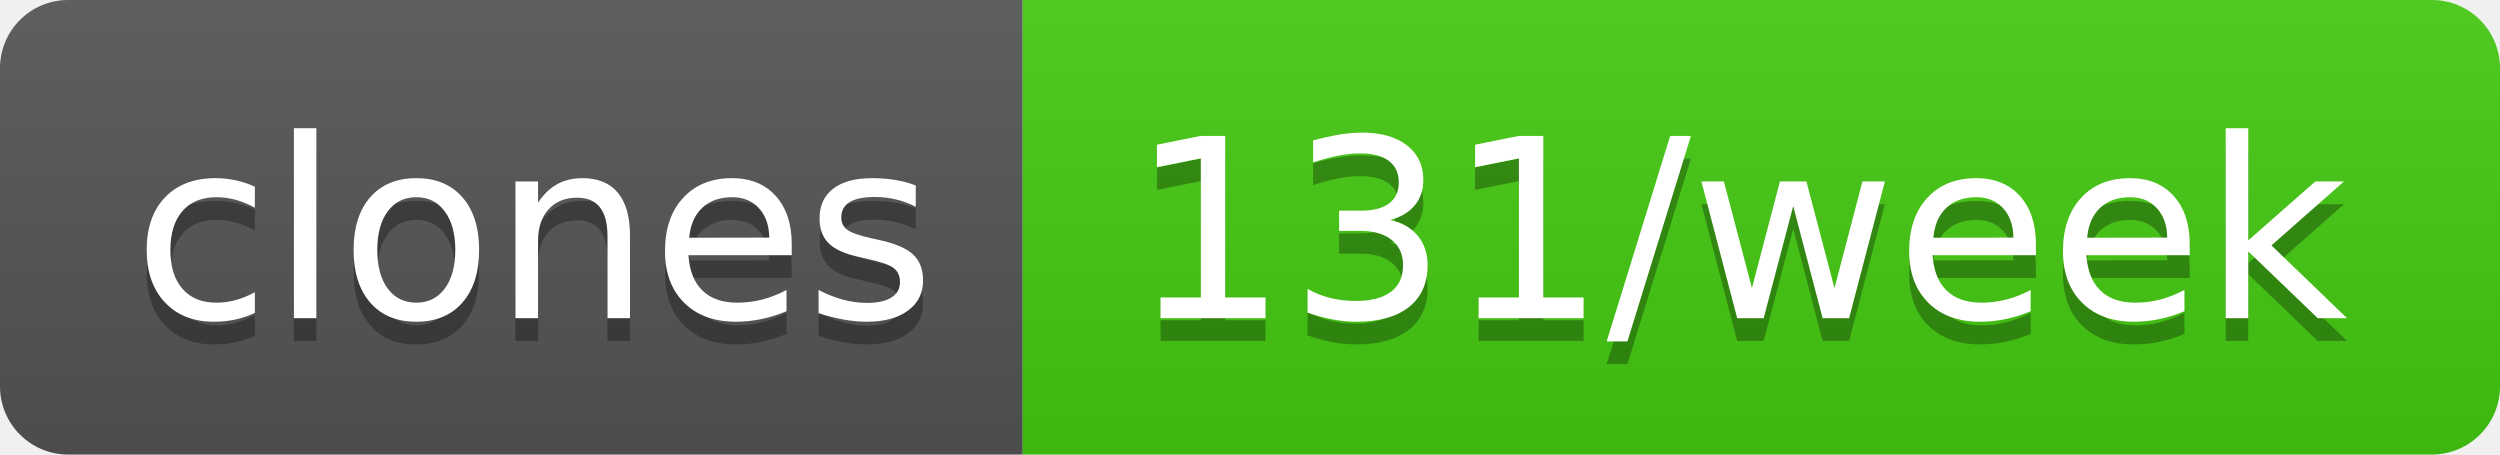
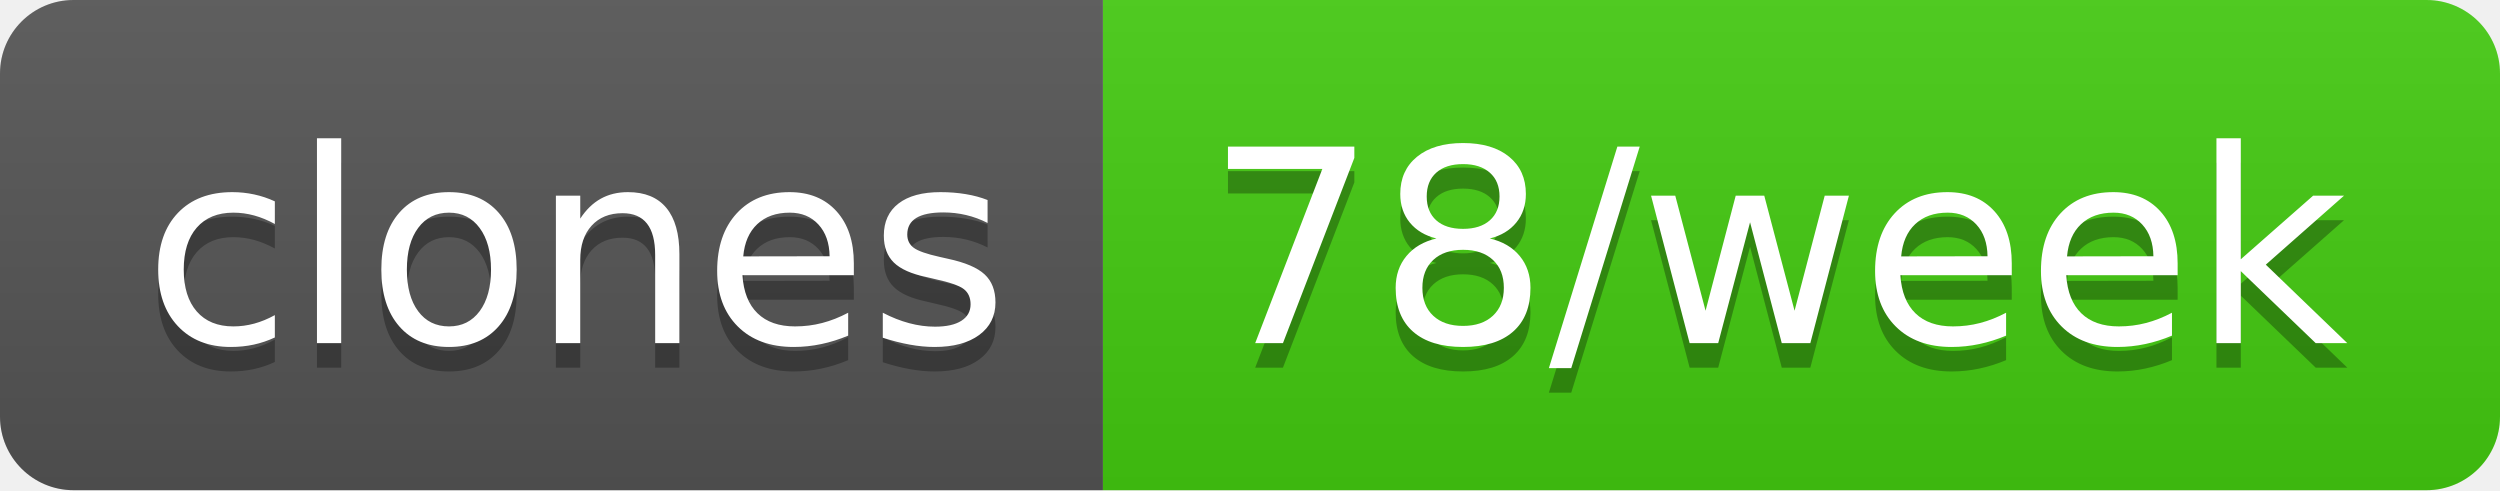
- <svg xmlns="http://www.w3.org/2000/svg" width="110" height="20" role="img" aria-label="clones: 131/week">
+ <svg xmlns="http://www.w3.org/2000/svg" width="102" height="20" role="img" aria-label="clones: 78/week">
  <linearGradient id="s" x2="0" y2="100%">
    <stop offset="0" stop-color="#bbb" stop-opacity=".1" />
    <stop offset="1" stop-opacity=".1" />
  </linearGradient>
  <clipPath id="r">
-     <rect width="110" height="20" rx="3" fill="#fff" />
+     <rect width="102" height="20" rx="3" fill="#fff" />
  </clipPath>
  <g clip-path="url(#r)">
    <rect width="45" height="20" fill="#555" />
-     <rect x="45" width="65" height="20" fill="#4c1" />
-     <rect width="110" height="20" fill="url(#s)" />
+     <rect x="45" width="57" height="20" fill="#4c1" />
+     <rect width="102" height="20" fill="url(#s)" />
  </g>
  <g fill="#fff" text-anchor="middle" font-family="Verdana,Geneva,DejaVu Sans,sans-serif" text-rendering="geometricPrecision" font-size="110">
    <text aria-hidden="true" x="235" y="150" fill="#010101" fill-opacity=".3" transform="scale(.1)" textLength="350">clones</text>
    <text x="235" y="140" transform="scale(.1)" fill="#fff" textLength="350">clones</text>
-     <text aria-hidden="true" x="765" y="150" fill="#010101" fill-opacity=".3" transform="scale(.1)" textLength="550">131/week</text>
-     <text x="765" y="140" transform="scale(.1)" fill="#fff" textLength="550">131/week</text>
+     <text aria-hidden="true" x="725" y="150" fill="#010101" fill-opacity=".3" transform="scale(.1)" textLength="470">78/week</text>
+     <text x="725" y="140" transform="scale(.1)" fill="#fff" textLength="470">78/week</text>
  </g>
</svg>
